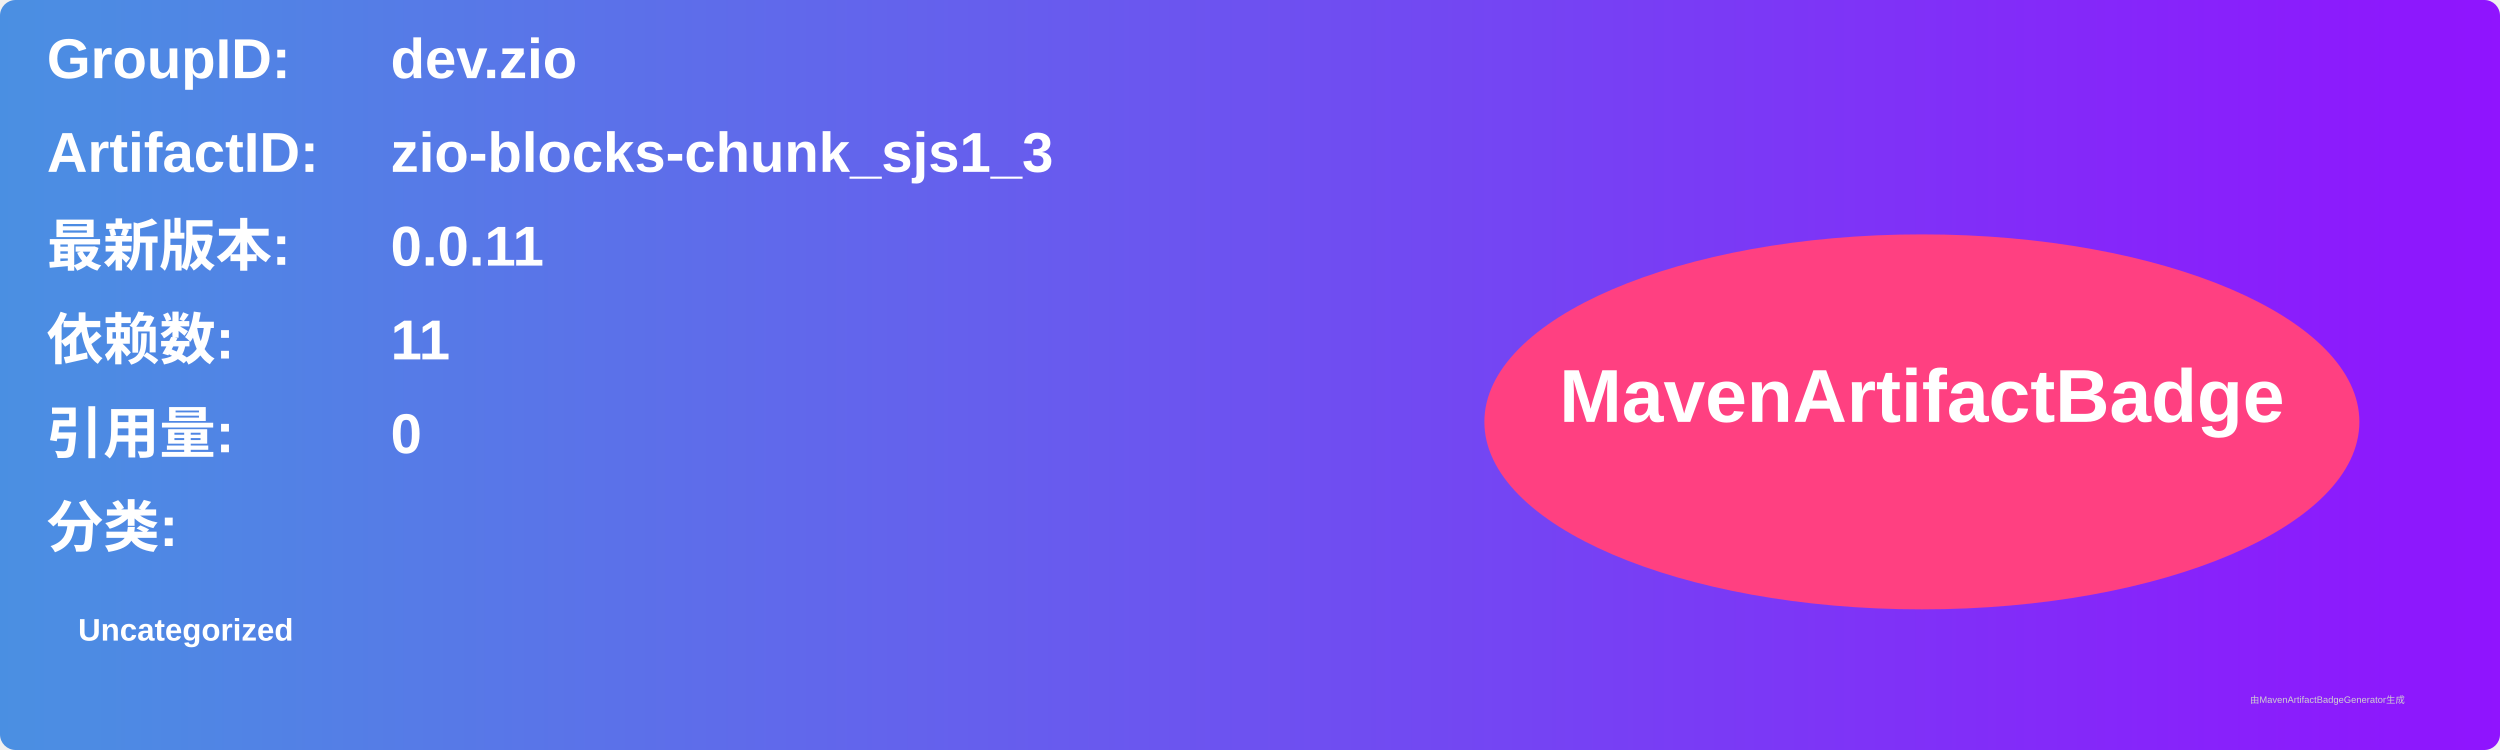
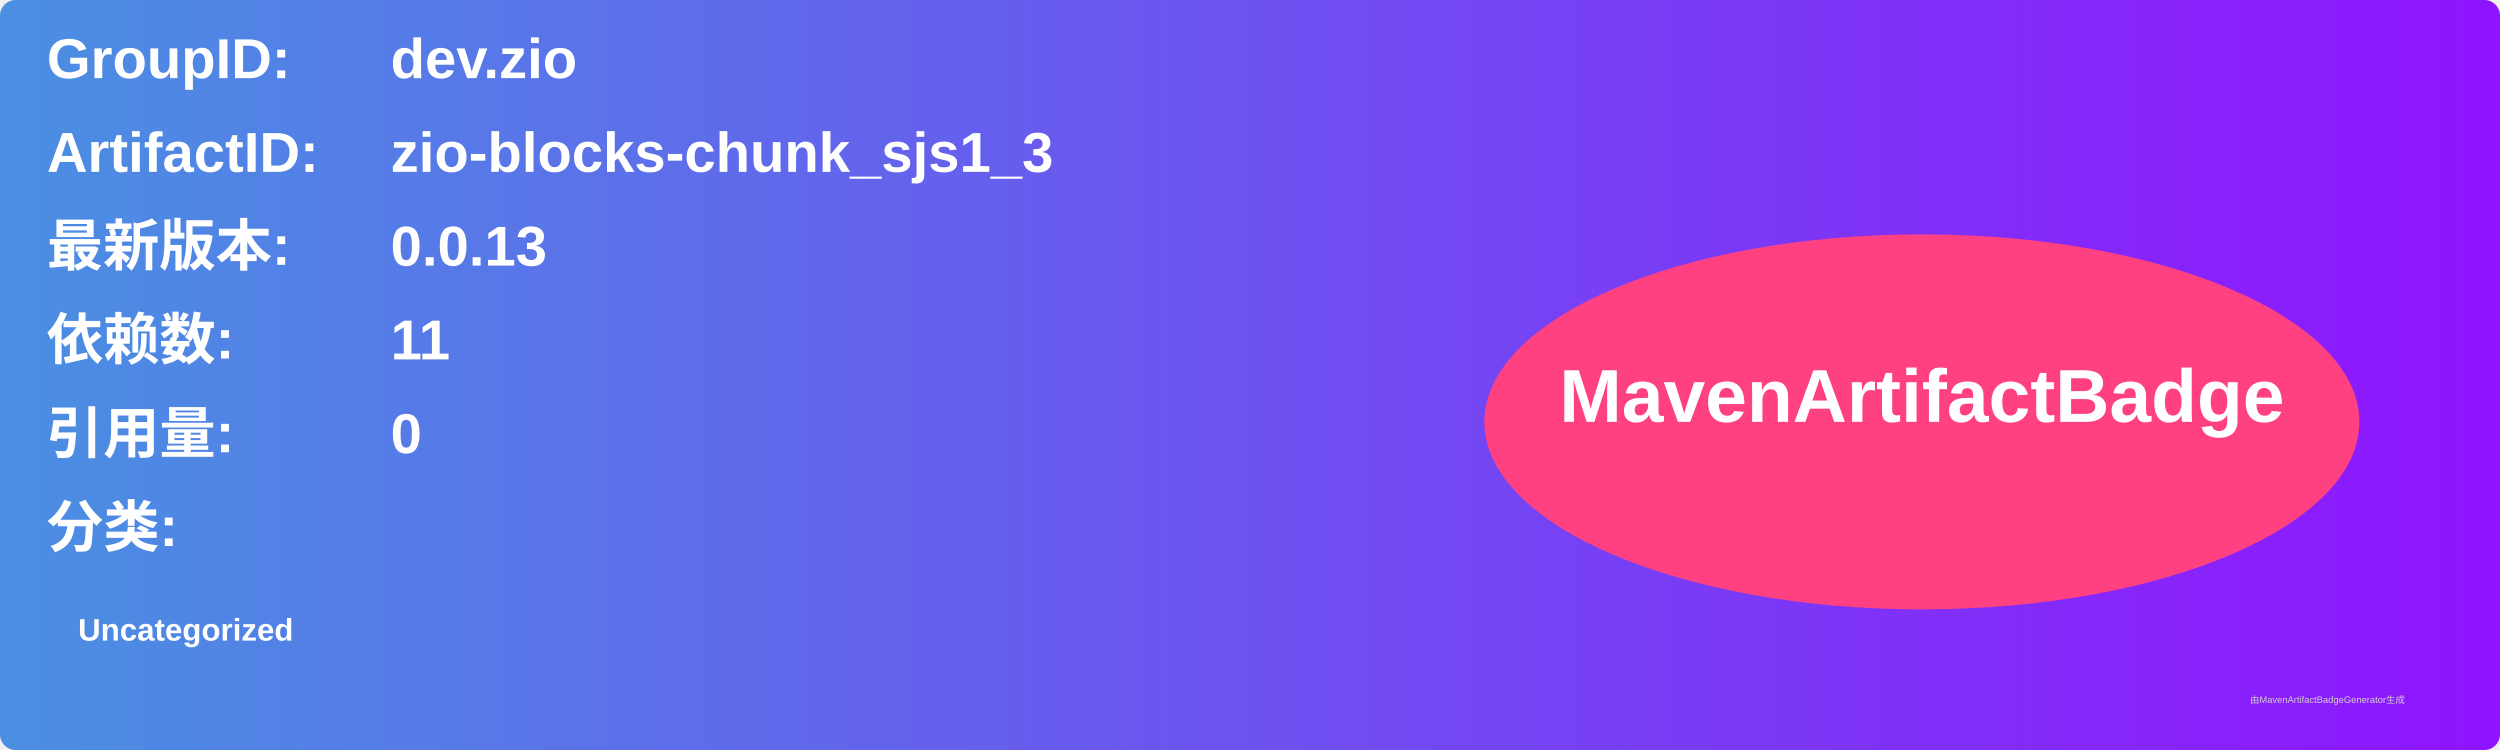
<svg xmlns="http://www.w3.org/2000/svg" width="800" height="240" viewBox="0 0 800 240">
  <linearGradient id="grad" x1="0%" y1="0%" x2="100%" y2="0%">
    <stop offset="0%" stop-color="#4a90e2" />
    <stop offset="100%" stop-color="#9013fe" />
  </linearGradient>
  <rect width="100%" height="100%" rx="5" ry="5" fill="url(#grad)" />
  <g transform="translate(15, 15)">
    <text x="0" y="10" font-family="Arial" font-size="18" fill="white" font-weight="bold" width="260">GroupID:</text>
    <text x="110" y="10" font-family="Arial" font-size="18" fill="white" font-weight="bold" width="460">dev.zio</text>
    <text x="0" y="40" font-family="Arial" font-size="18" fill="white" font-weight="bold" width="260">ArtifactID:</text>
    <text x="110" y="40" font-family="Arial" font-size="18" fill="white" font-weight="bold" width="460">zio-blocks-chunk_sjs1_3</text>
    <text x="0" y="70" font-family="Arial" font-size="18" fill="white" font-weight="bold">最新版本:</text>
    <text x="110" y="70" font-family="Arial" font-size="18" fill="white" font-weight="bold">
-       <tspan font-weight="bold">0.0.11</tspan>
+       <tspan font-weight="bold">0.0.13</tspan>
    </text>
    <text x="0" y="100" font-family="Arial" font-size="18" fill="white" font-weight="bold">依赖数: </text>
    <text x="110" y="100" font-family="Arial" font-size="18" fill="white">
      <tspan font-weight="bold">11</tspan>
    </text>
    <text x="0" y="130" font-family="Arial" font-size="18" fill="white" font-weight="bold">引用量: </text>
    <text x="110" y="130" font-family="Arial" font-size="18" fill="white">
      <tspan font-weight="bold">0</tspan>
    </text>
    <text x="0" y="160" font-family="Arial" font-size="18" fill="white" font-weight="bold">分类:</text>
    <text x="10" y="190" font-family="Arial" font-size="10" fill="white">
      <tspan font-weight="bold">Uncategorized</tspan>
    </text>
    <ellipse cx="600" cy="120" rx="140" ry="60" fill="#ff4081" />
    <text x="600" y="120" text-anchor="middle" font-family="Arial" font-size="24" fill="white" font-weight="bold">MavenArtifactBadge</text>
  </g>
  <text x="720" y="225" font-family="Arial" font-size="3" fill="#d0d0d0">由MavenArtifactBadgeGenerator生成</text>
</svg>
